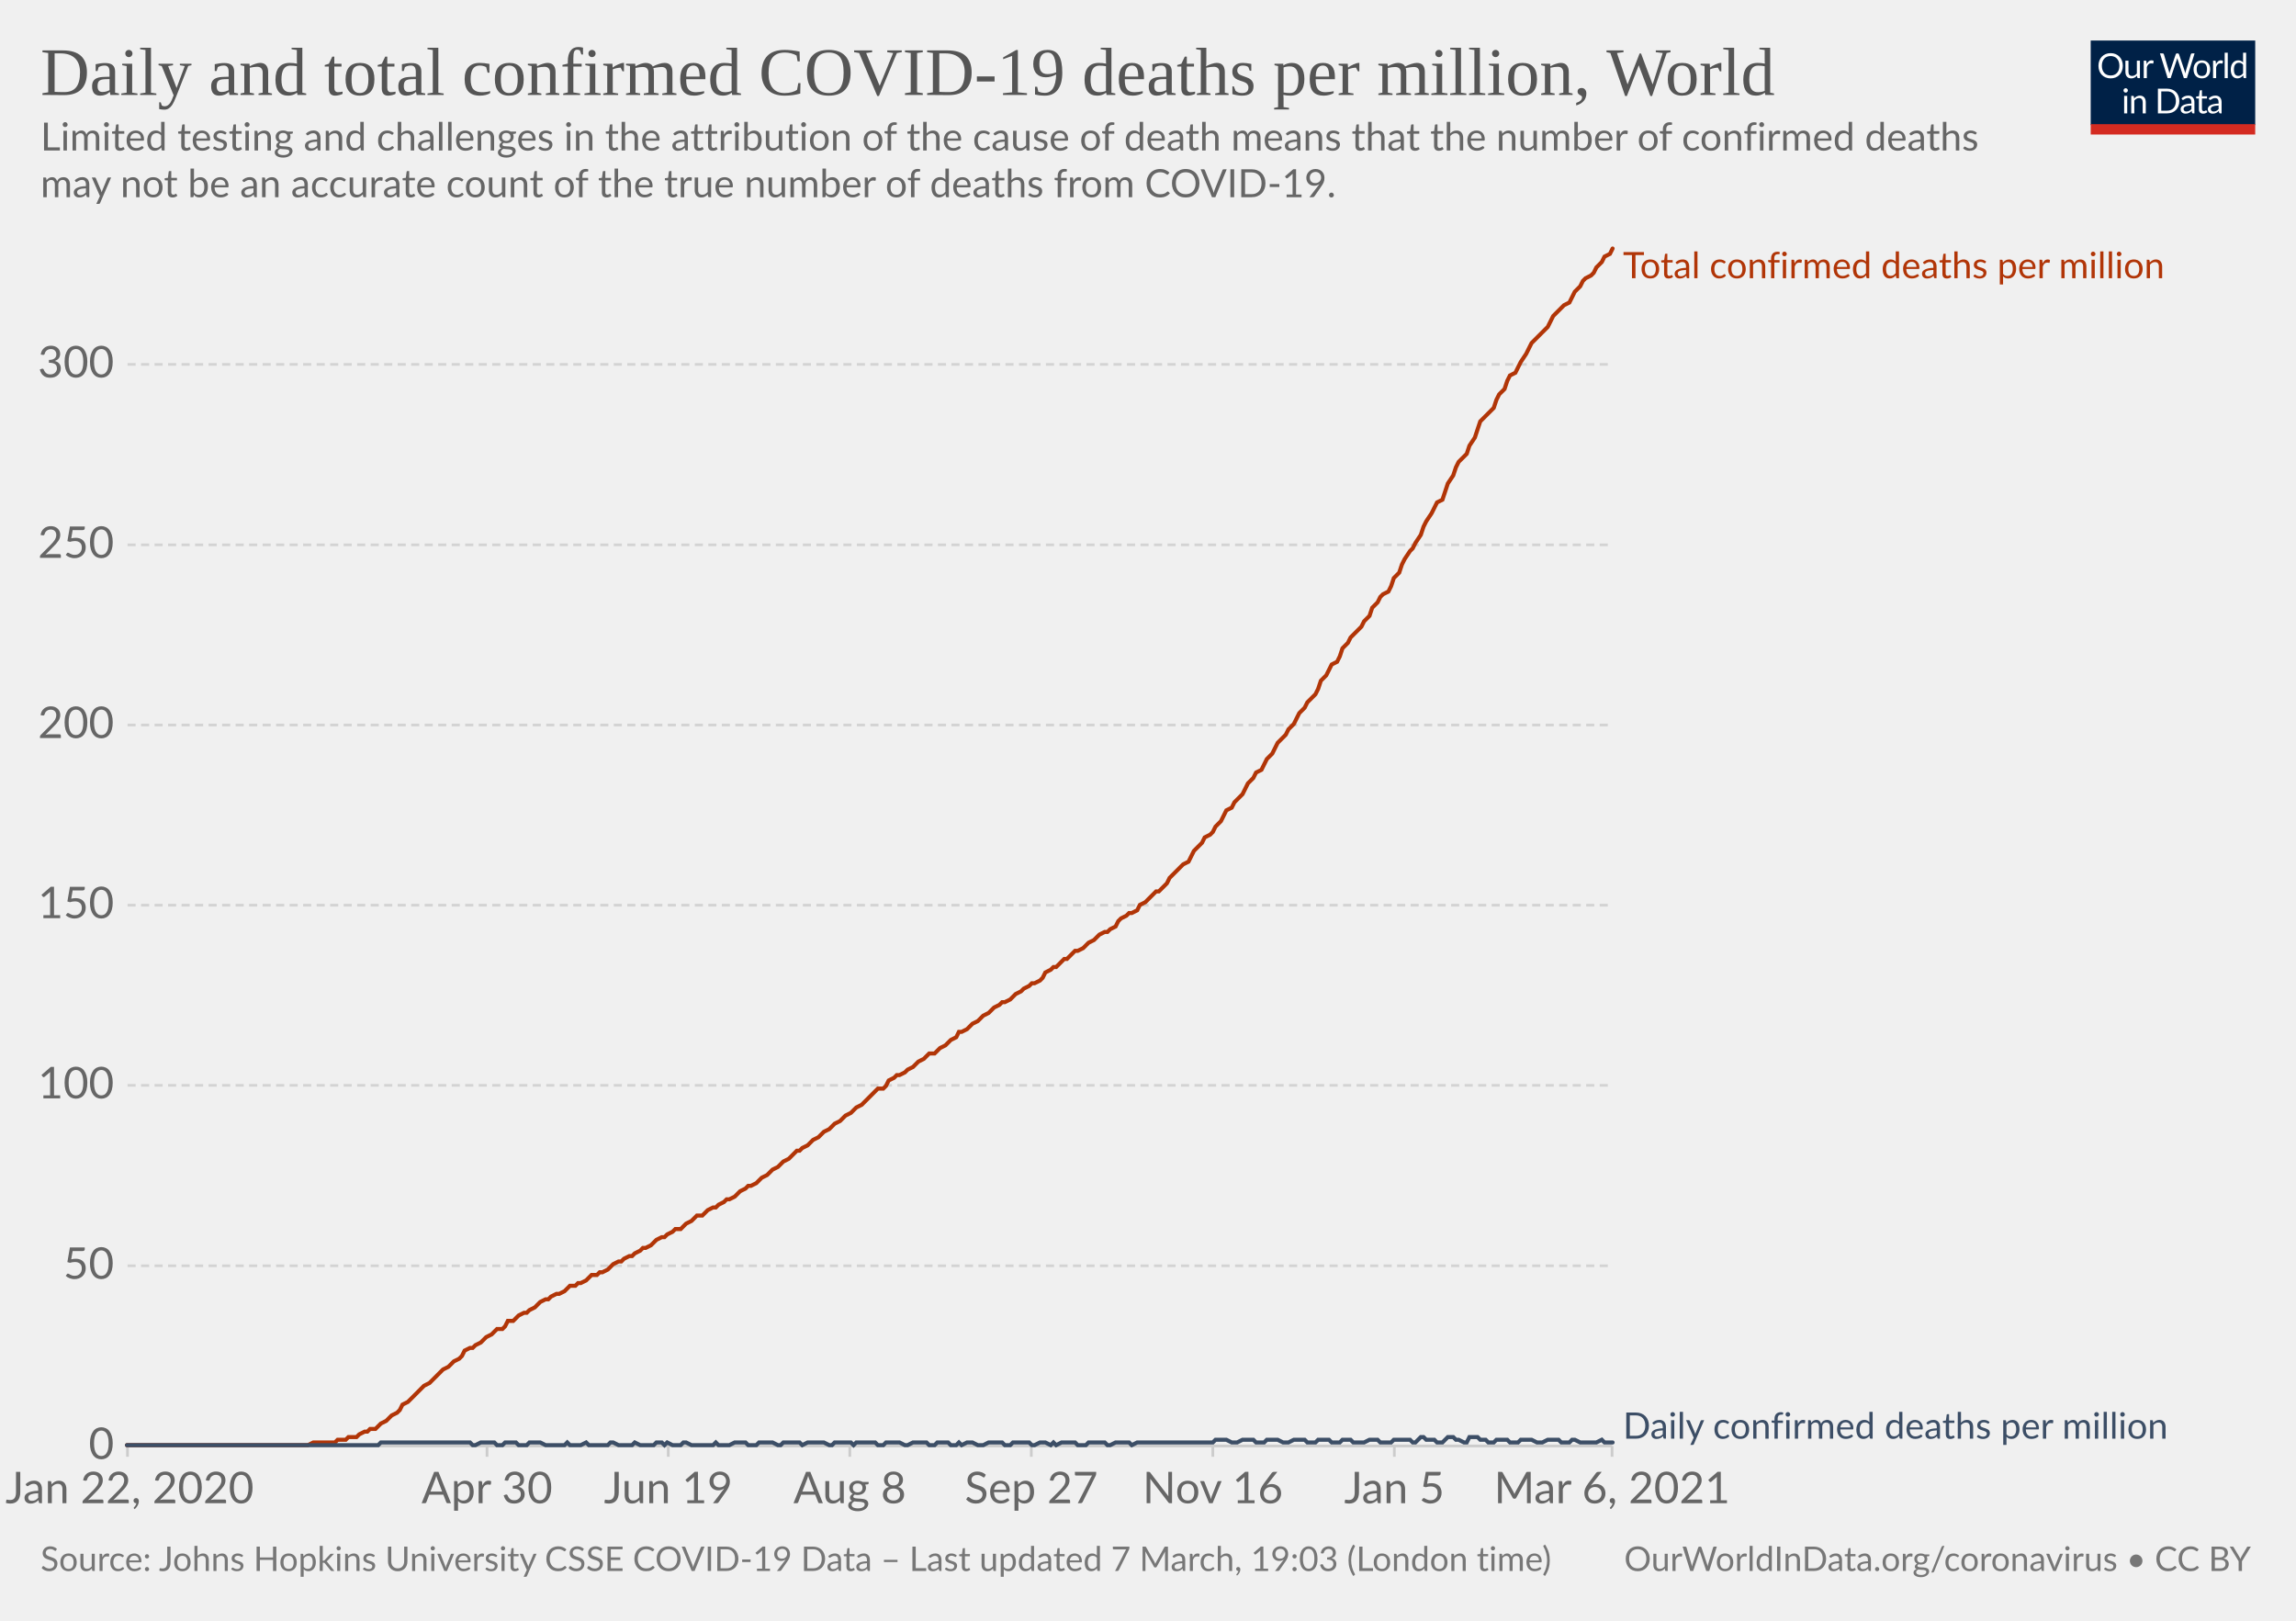
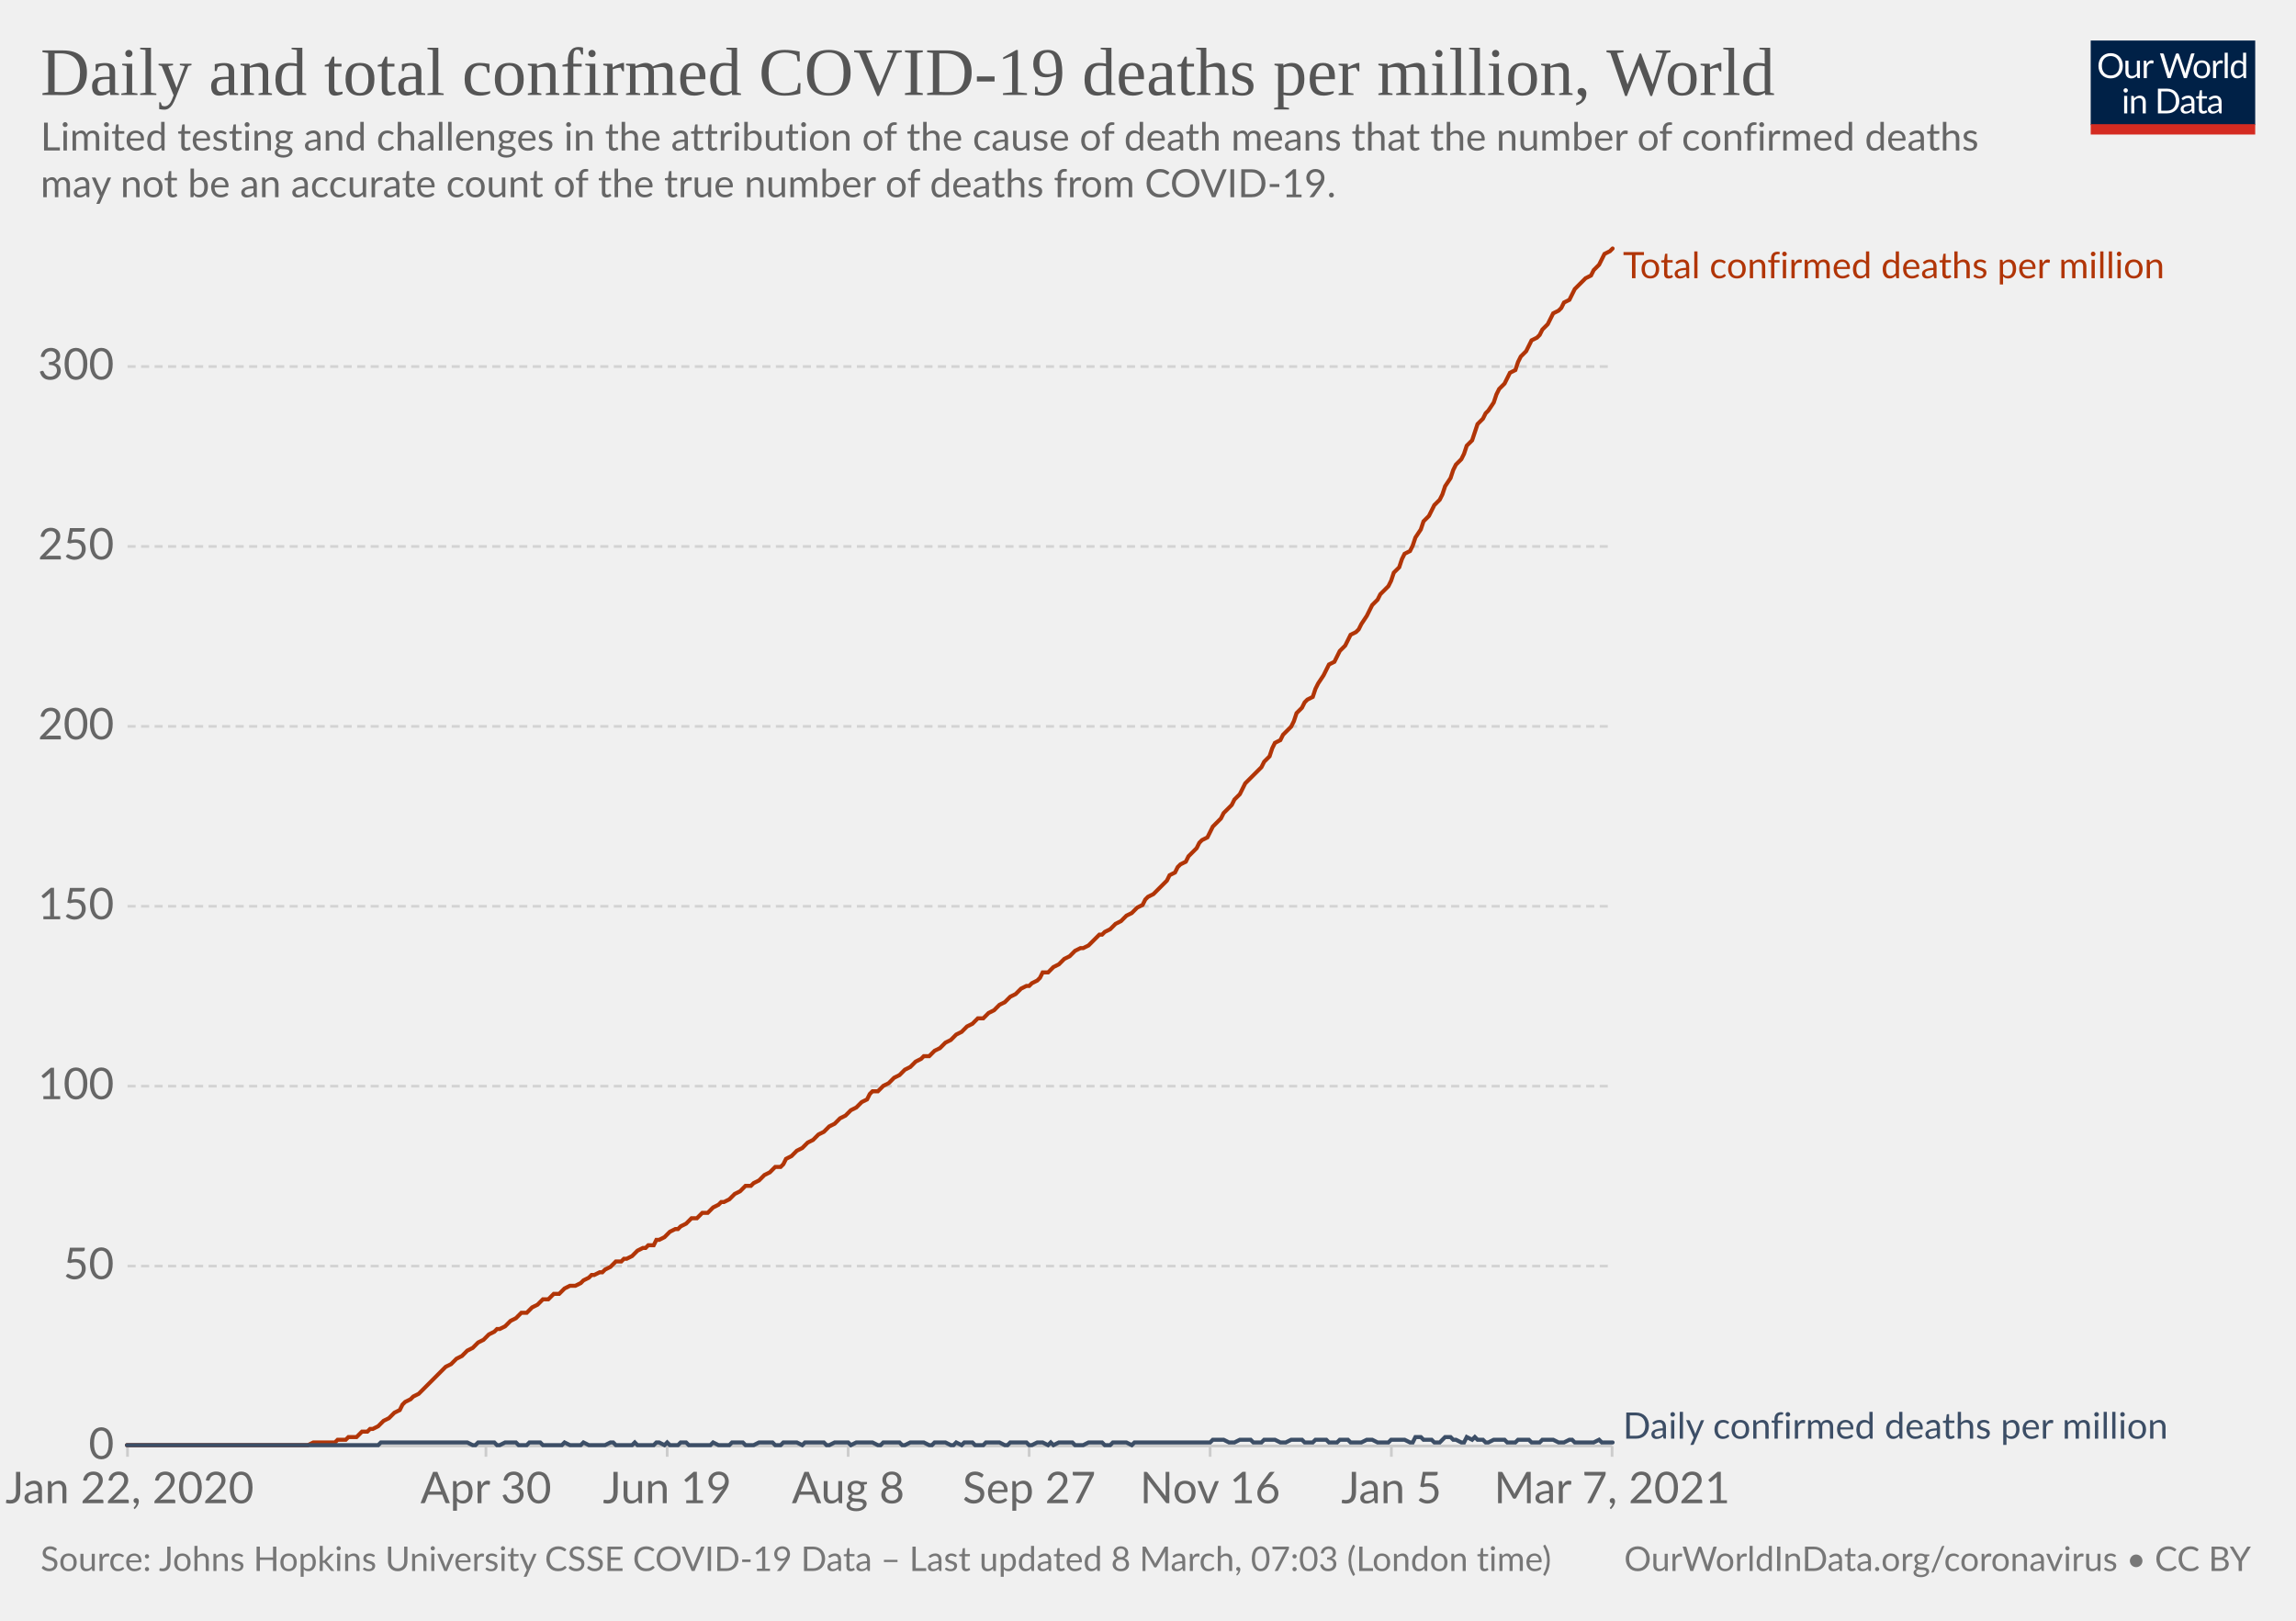
<svg xmlns="http://www.w3.org/2000/svg" version="1.1" style="background-color:#fff;-webkit-font-smoothing:antialiased" width="850" height="600" viewBox="0 0 850 600" font-family="Lato,'Helvetica Neue',Helvetica,Arial,sans-serif" font-size="18" text-rendering="optimizeLegibility">
  <g class="HeaderView">
    <g transform="matrix(.29 0 0 .29 774 15)">
      <svg width="210" height="120" viewBox="0 0 210 120" fill="none">
        <g clip-path="url(#clip0)">
          <path d="M0 0h210v107.89H0V0z" fill="#002147" />
          <path d="M40.98 32.25c0 2.36-.38 4.53-1.12 6.51a14.26 14.26 0 01-8.1 8.4c-1.9.78-4.02 1.17-6.34 1.17a16.6 16.6 0 01-6.33-1.17 14.31 14.31 0 01-8.08-8.4 18.29 18.29 0 01-1.12-6.51c0-2.36.38-4.53 1.12-6.5.75-1.97 1.8-3.67 3.17-5.1a14.32 14.32 0 014.9-3.34c1.92-.8 4.03-1.19 6.34-1.19 2.32 0 4.43.4 6.34 1.19 1.92.8 3.56 1.9 4.93 3.34a14.87 14.87 0 013.17 5.1 18.1 18.1 0 011.12 6.5zm-4.38 0c0-1.94-.26-3.68-.8-5.22a10.91 10.91 0 00-2.24-3.89 9.68 9.68 0 00-3.52-2.46 11.95 11.95 0 00-4.62-.86c-1.68 0-3.21.28-4.6.86a9.88 9.88 0 00-3.54 2.46 10.91 10.91 0 00-2.24 3.9c-.53 1.53-.8 3.27-.8 5.2 0 1.94.27 3.68.8 5.22a11.17 11.17 0 002.24 3.9 10.01 10.01 0 003.55 2.44c1.38.56 2.9.83 4.6.83s3.24-.27 4.61-.83a9.8 9.8 0 003.52-2.44 11.17 11.17 0 002.25-3.9c.53-1.54.8-3.28.8-5.21zm26.22-6.54V48H60.5c-.56 0-.9-.27-1.05-.81l-.31-2.4a12.45 12.45 0 01-3.26 2.6c-1.2.64-2.58.96-4.13.96-1.22 0-2.3-.2-3.24-.6a6.52 6.52 0 01-2.33-1.7 7.37 7.37 0 01-1.43-2.67c-.3-1.04-.46-2.2-.46-3.45V25.7h3.91v14.22c0 1.68.38 2.99 1.15 3.91.77.93 1.96 1.39 3.54 1.39 1.16 0 2.24-.27 3.23-.82a10.42 10.42 0 002.8-2.28V25.7h3.91zm8.61 4.47a9.94 9.94 0 012.6-3.56 5.64 5.64 0 013.76-1.3c.47 0 .92.05 1.34.15.44.1.83.27 1.17.49l-.3 2.92c-.09.37-.3.55-.66.55-.2 0-.5-.04-.9-.13a6.21 6.21 0 00-3.24.18 4.23 4.23 0 00-1.47.92c-.42.4-.81.9-1.17 1.5-.33.58-.64 1.26-.92 2.02V48H67.7V25.71h2.25c.42 0 .72.08.88.25.16.16.27.44.33.83l.26 3.39zm61.16-13.7L122.75 48h-3.82l-7.99-24.05a21.95 21.95 0 01-.42-1.58 38.36 38.36 0 01-.44 1.58L102.05 48h-3.83L88.4 16.47h3.54c.38 0 .7.1.95.29.26.2.43.43.5.73l6.52 21.9.28 1.28.29 1.46.3-1.46.38-1.27 7.41-21.91c.1-.25.26-.48.51-.69.27-.22.58-.33.95-.33h1.23c.38 0 .69.1.92.29a1.77 1.77 0 01.53.73l7.4 21.9a28.4 28.4 0 01.68 2.62 29.52 29.52 0 01.52-2.61l6.54-21.91a1.31 1.31 0 01.48-.7c.27-.21.58-.32.95-.32h3.32zm9.35 8.88c1.63 0 3.1.27 4.4.82a9.43 9.43 0 015.46 5.94c.5 1.4.74 2.98.74 4.73 0 1.76-.25 3.34-.74 4.75a9.43 9.43 0 01-5.46 5.92c-1.3.52-2.77.79-4.4.79-1.64 0-3.12-.27-4.44-.8a9.42 9.42 0 01-3.35-2.3c-.92-1-1.63-2.2-2.13-3.61-.49-1.41-.73-3-.73-4.75s.24-3.33.73-4.73c.5-1.43 1.2-2.64 2.13-3.63a9.4 9.4 0 013.35-2.31c1.32-.55 2.8-.82 4.44-.82zm0 19.89c2.2 0 3.84-.73 4.93-2.2 1.08-1.48 1.63-3.54 1.63-6.18 0-2.66-.55-4.72-1.63-6.2-1.09-1.49-2.73-2.23-4.93-2.23-1.12 0-2.09.2-2.93.57a5.71 5.71 0 00-2.06 1.65 7.5 7.5 0 00-1.24 2.67c-.26 1.04-.4 2.22-.4 3.54 0 2.64.55 4.7 1.64 6.18 1.1 1.47 2.76 2.2 4.99 2.2zm17.97-15.07a9.94 9.94 0 012.6-3.56 5.64 5.64 0 013.76-1.3c.47 0 .91.05 1.34.15.44.1.83.27 1.16.49l-.28 2.92c-.09.37-.31.55-.66.55-.2 0-.5-.04-.9-.13a6.2 6.2 0 00-3.24.18 4.23 4.23 0 00-1.47.92c-.43.4-.82.9-1.17 1.5a13.1 13.1 0 00-.92 2.02V48h-3.94V25.71h2.24c.43 0 .72.08.88.25.17.16.28.44.33.83l.27 3.39zm15.04-14.59V48h-3.92V15.6h3.92zm19.55 15.43a6.22 6.22 0 00-2.38-2.05 6.7 6.7 0 00-2.86-.6c-2.07 0-3.66.75-4.77 2.23-1.12 1.48-1.68 3.6-1.68 6.33 0 1.46.13 2.7.38 3.74a7.29 7.29 0 001.1 2.56 4.35 4.35 0 001.78 1.45c.7.3 1.5.46 2.4.46 1.29 0 2.41-.3 3.36-.88a9.6 9.6 0 002.67-2.49V31.02zm3.91-15.43V48h-2.33c-.56 0-.9-.27-1.06-.81l-.35-2.71a12.13 12.13 0 01-3.25 2.77 8.28 8.28 0 01-4.23 1.06 7.31 7.31 0 01-6.14-2.9c-.73-.96-1.3-2.15-1.69-3.57a18.35 18.35 0 01.07-9.48 11.29 11.29 0 011.89-3.7 8.7 8.7 0 017.06-3.34 7.96 7.96 0 016.12 2.62V15.59h3.91zM46.61 70.71V93H42.7V70.71h3.91zm.84-7c0 .39-.08.75-.24 1.09a2.81 2.81 0 01-1.52 1.47 2.67 2.67 0 01-2.16 0 2.9 2.9 0 01-1.45-1.47 2.67 2.67 0 010-2.16c.15-.35.35-.65.6-.9.25-.27.53-.47.85-.62a2.67 2.67 0 012.16 0c.35.15.65.35.9.62.27.25.47.55.62.9.16.34.24.7.24 1.08zm7.97 10.24c.49-.54 1-1.04 1.54-1.48a9.85 9.85 0 013.66-1.84 8.96 8.96 0 015.43.35c.94.4 1.72.97 2.33 1.71a7.36 7.36 0 011.43 2.67c.32 1.04.49 2.19.49 3.45V93h-3.94V78.81c0-1.69-.4-3-1.17-3.92-.76-.93-1.93-1.4-3.5-1.4a6.6 6.6 0 00-3.25.83c-1 .56-1.92 1.31-2.77 2.27V93h-3.94V70.71h2.35c.56 0 .9.28 1.04.82l.3 2.42zm57.7 3.3c0 2.36-.37 4.5-1.11 6.44a14.3 14.3 0 01-3.17 4.98 14.1 14.1 0 01-4.93 3.2c-1.9.76-4.02 1.13-6.33 1.13H85.8V61.47h11.77c2.31 0 4.42.39 6.33 1.15a13.8 13.8 0 018.1 8.18 17.75 17.75 0 011.12 6.45zm-4.37 0c0-1.94-.26-3.67-.8-5.2a10.94 10.94 0 00-2.23-3.87 9.57 9.57 0 00-3.53-2.42 12.23 12.23 0 00-4.61-.83h-7.5v24.62h7.5c1.7 0 3.24-.28 4.61-.84a9.7 9.7 0 003.53-2.4 10.94 10.94 0 002.24-3.87c.53-1.53.8-3.26.8-5.2zm19.8 5.72c-1.8.06-3.34.2-4.62.44-1.26.22-2.3.51-3.1.88-.8.36-1.37.8-1.74 1.3-.35.5-.53 1.05-.53 1.67 0 .58.1 1.1.3 1.52a3 3 0 00.76 1.05c.34.27.73.46 1.17.6a6.13 6.13 0 001.45.17 7.28 7.28 0 003.5-.81 11.95 11.95 0 002.82-2.2v-4.62zm-12.65-9.11a12.73 12.73 0 013.98-2.66c1.43-.59 3-.88 4.73-.88 1.25 0 2.36.2 3.33.61a6.81 6.81 0 013.94 4.38c.33 1.04.5 2.19.5 3.43V93h-1.74a1.8 1.8 0 01-.88-.18c-.2-.13-.36-.38-.48-.74l-.44-2.12-1.72 1.46a9.48 9.48 0 01-3.74 1.7c-.69.15-1.46.23-2.3.23-.87 0-1.69-.12-2.45-.35a5.34 5.34 0 01-3.34-2.93 6.64 6.64 0 01-.49-2.64c0-.88.25-1.72.73-2.53a6.33 6.33 0 012.35-2.17c1.09-.63 2.5-1.15 4.25-1.54 1.75-.41 3.89-.65 6.42-.7v-1.75c0-1.73-.37-3.03-1.12-3.91-.75-.9-1.84-1.34-3.28-1.34-.97 0-1.78.12-2.44.37-.64.23-1.2.5-1.7.81l-1.23.82c-.33.23-.67.35-1 .35-.27 0-.5-.07-.69-.2a2.1 2.1 0 01-.48-.53l-.7-1.25zm27.67 19.5c-1.76 0-3.12-.5-4.07-1.48-.94-.98-1.41-2.4-1.41-4.25V74h-2.68a.9.9 0 01-.6-.2c-.16-.14-.24-.36-.24-.66v-1.56l3.65-.46.9-6.89a.9.9 0 01.29-.52.88.88 0 01.62-.22H142v7.67h6.44V74H142v13.38c0 .94.22 1.63.68 2.09.45.45 1.04.68 1.76.68a3.21 3.21 0 001.85-.53l.55-.35c.16-.12.3-.18.41-.18.2 0 .4.13.55.38l1.15 1.87a7.45 7.45 0 01-2.44 1.5 8.53 8.53 0 01-2.95.52zm19.68-10.4c-1.8.07-3.34.21-4.62.45-1.26.22-2.3.51-3.1.88-.8.36-1.37.8-1.74 1.3-.35.5-.53 1.05-.53 1.67 0 .58.1 1.1.3 1.52a2.9 2.9 0 00.76 1.05c.34.27.73.46 1.17.6a6.13 6.13 0 001.45.17 7.3 7.3 0 003.5-.81 12.04 12.04 0 002.82-2.2v-4.62zm-12.65-9.1a12.72 12.72 0 013.99-2.66c1.42-.59 3-.88 4.72-.88 1.25 0 2.36.2 3.33.61a6.81 6.81 0 013.94 4.38c.33 1.04.5 2.19.5 3.43V93h-1.74a1.8 1.8 0 01-.88-.18c-.2-.13-.36-.38-.48-.74l-.44-2.12-1.72 1.46a9.48 9.48 0 01-3.74 1.7c-.69.15-1.46.23-2.3.23-.87 0-1.69-.12-2.45-.35a5.33 5.33 0 01-3.34-2.93 6.62 6.62 0 01-.49-2.64c0-.88.25-1.72.73-2.53a6.33 6.33 0 012.35-2.17c1.09-.63 2.5-1.15 4.25-1.54a31.2 31.2 0 016.42-.7v-1.75c0-1.73-.37-3.03-1.12-3.91-.75-.9-1.84-1.34-3.28-1.34-.97 0-1.78.12-2.44.37-.64.23-1.2.5-1.7.81l-1.22.82c-.34.23-.68.35-1.02.35-.26 0-.49-.07-.68-.2a1.88 1.88 0 01-.48-.53l-.7-1.25zM40.98 32.25c0 2.36-.38 4.53-1.12 6.51a14.26 14.26 0 01-8.1 8.4c-1.9.78-4.02 1.17-6.34 1.17a16.6 16.6 0 01-6.33-1.17 14.31 14.31 0 01-8.08-8.4 18.29 18.29 0 01-1.12-6.51c0-2.36.38-4.53 1.12-6.5.75-1.97 1.8-3.67 3.17-5.1a14.32 14.32 0 014.9-3.34c1.92-.8 4.03-1.19 6.34-1.19 2.32 0 4.43.4 6.34 1.19 1.92.8 3.56 1.9 4.93 3.34a14.87 14.87 0 013.17 5.1 18.1 18.1 0 011.12 6.5zm-4.38 0c0-1.94-.26-3.68-.8-5.22a10.91 10.91 0 00-2.24-3.89 9.68 9.68 0 00-3.52-2.46 11.95 11.95 0 00-4.62-.86c-1.68 0-3.21.28-4.6.86a9.88 9.88 0 00-3.54 2.46 10.91 10.91 0 00-2.24 3.9c-.53 1.53-.8 3.27-.8 5.2 0 1.94.27 3.68.8 5.22a11.17 11.17 0 002.24 3.9 10.01 10.01 0 003.55 2.44c1.38.56 2.9.83 4.6.83s3.24-.27 4.61-.83a9.8 9.8 0 003.52-2.44 11.17 11.17 0 002.25-3.9c.53-1.54.8-3.28.8-5.21zm26.22-6.54V48H60.5c-.56 0-.9-.27-1.05-.81l-.31-2.4a12.45 12.45 0 01-3.26 2.6c-1.2.64-2.58.96-4.13.96-1.22 0-2.3-.2-3.24-.6a6.52 6.52 0 01-2.33-1.7 7.37 7.37 0 01-1.43-2.67c-.3-1.04-.46-2.2-.46-3.45V25.7h3.91v14.22c0 1.68.38 2.99 1.15 3.91.77.93 1.96 1.39 3.54 1.39 1.16 0 2.24-.27 3.23-.82a10.42 10.42 0 002.8-2.28V25.7h3.91zm8.61 4.47a9.94 9.94 0 012.6-3.56 5.64 5.64 0 013.76-1.3c.47 0 .92.05 1.34.15.44.1.83.27 1.17.49l-.3 2.92c-.09.37-.3.55-.66.55-.2 0-.5-.04-.9-.13a6.21 6.21 0 00-3.24.18 4.23 4.23 0 00-1.47.92c-.42.4-.81.9-1.17 1.5-.33.58-.64 1.26-.92 2.02V48H67.7V25.71h2.25c.42 0 .72.08.88.25.16.16.27.44.33.83l.26 3.39zm61.16-13.7L122.75 48h-3.82l-7.99-24.05a21.95 21.95 0 01-.42-1.58 38.36 38.36 0 01-.44 1.58L102.05 48h-3.83L88.4 16.47h3.54c.38 0 .7.1.95.29.26.2.43.43.5.73l6.52 21.9.28 1.28.29 1.46.3-1.46.38-1.27 7.41-21.91c.1-.25.26-.48.51-.69.27-.22.58-.33.95-.33h1.23c.38 0 .69.1.92.29a1.77 1.77 0 01.53.73l7.4 21.9a28.4 28.4 0 01.68 2.62 29.52 29.52 0 01.52-2.61l6.54-21.91a1.31 1.31 0 01.48-.7c.27-.21.58-.32.95-.32h3.32zm9.35 8.88c1.63 0 3.1.27 4.4.82a9.43 9.43 0 015.46 5.94c.5 1.4.74 2.98.74 4.73 0 1.76-.25 3.34-.74 4.75a9.43 9.43 0 01-5.46 5.92c-1.3.52-2.77.79-4.4.79-1.64 0-3.12-.27-4.44-.8a9.42 9.42 0 01-3.35-2.3c-.92-1-1.63-2.2-2.13-3.61-.49-1.41-.73-3-.73-4.75s.24-3.33.73-4.73c.5-1.43 1.2-2.64 2.13-3.63a9.4 9.4 0 013.35-2.31c1.32-.55 2.8-.82 4.44-.82zm0 19.89c2.2 0 3.84-.73 4.93-2.2 1.08-1.48 1.63-3.54 1.63-6.18 0-2.66-.55-4.72-1.63-6.2-1.09-1.49-2.73-2.23-4.93-2.23-1.12 0-2.09.2-2.93.57a5.71 5.71 0 00-2.06 1.65 7.5 7.5 0 00-1.24 2.67c-.26 1.04-.4 2.22-.4 3.54 0 2.64.55 4.7 1.64 6.18 1.1 1.47 2.76 2.2 4.99 2.2zm17.97-15.07a9.94 9.94 0 012.6-3.56 5.64 5.64 0 013.76-1.3c.47 0 .91.05 1.34.15.44.1.83.27 1.16.49l-.28 2.92c-.09.37-.31.55-.66.55-.2 0-.5-.04-.9-.13a6.2 6.2 0 00-3.24.18 4.23 4.23 0 00-1.47.92c-.43.4-.82.9-1.17 1.5a13.1 13.1 0 00-.92 2.02V48h-3.94V25.71h2.24c.43 0 .72.08.88.25.17.16.28.44.33.83l.27 3.39zm15.04-14.59V48h-3.92V15.6h3.92zm19.55 15.43a6.22 6.22 0 00-2.38-2.05 6.7 6.7 0 00-2.86-.6c-2.07 0-3.66.75-4.77 2.23-1.12 1.48-1.68 3.6-1.68 6.33 0 1.46.13 2.7.38 3.74a7.29 7.29 0 001.1 2.56 4.35 4.35 0 001.78 1.45c.7.3 1.5.46 2.4.46 1.29 0 2.41-.3 3.36-.88a9.6 9.6 0 002.67-2.49V31.02zm3.91-15.43V48h-2.33c-.56 0-.9-.27-1.06-.81l-.35-2.71a12.13 12.13 0 01-3.25 2.77 8.28 8.28 0 01-4.23 1.06 7.31 7.31 0 01-6.14-2.9c-.73-.96-1.3-2.15-1.69-3.57a18.35 18.35 0 01.07-9.48 11.29 11.29 0 011.89-3.7 8.7 8.7 0 017.06-3.34 7.96 7.96 0 016.12 2.62V15.59h3.91zM46.61 70.71V93H42.7V70.71h3.91zm.84-7c0 .39-.08.75-.24 1.09a2.81 2.81 0 01-1.52 1.47 2.67 2.67 0 01-2.16 0 2.9 2.9 0 01-1.45-1.47 2.67 2.67 0 010-2.16c.15-.35.35-.65.6-.9.25-.27.53-.47.85-.62a2.67 2.67 0 012.16 0c.35.15.65.35.9.62.27.25.47.55.62.9.16.34.24.7.24 1.08zm7.97 10.24c.49-.54 1-1.04 1.54-1.48a9.85 9.85 0 013.66-1.84 8.96 8.96 0 015.43.35c.94.4 1.72.97 2.33 1.71a7.36 7.36 0 011.43 2.67c.32 1.04.49 2.19.49 3.45V93h-3.94V78.81c0-1.69-.4-3-1.17-3.92-.76-.93-1.93-1.4-3.5-1.4a6.6 6.6 0 00-3.25.83c-1 .56-1.92 1.31-2.77 2.27V93h-3.94V70.71h2.35c.56 0 .9.28 1.04.82l.3 2.42zm57.7 3.3c0 2.36-.37 4.5-1.11 6.44a14.3 14.3 0 01-3.17 4.98 14.1 14.1 0 01-4.93 3.2c-1.9.76-4.02 1.13-6.33 1.13H85.8V61.47h11.77c2.31 0 4.42.39 6.33 1.15a13.8 13.8 0 018.1 8.18 17.75 17.75 0 011.12 6.45zm-4.37 0c0-1.94-.26-3.67-.8-5.2a10.94 10.94 0 00-2.23-3.87 9.57 9.57 0 00-3.53-2.42 12.23 12.23 0 00-4.61-.83h-7.5v24.62h7.5c1.7 0 3.24-.28 4.61-.84a9.7 9.7 0 003.53-2.4 10.94 10.94 0 002.24-3.87c.53-1.53.8-3.26.8-5.2zm19.8 5.72c-1.8.06-3.34.2-4.62.44-1.26.22-2.3.51-3.1.88-.8.36-1.37.8-1.74 1.3-.35.5-.53 1.05-.53 1.67 0 .58.1 1.1.3 1.52a3 3 0 00.76 1.05c.34.27.73.46 1.17.6a6.13 6.13 0 001.45.17 7.28 7.28 0 003.5-.81 11.95 11.95 0 002.82-2.2v-4.62zm-12.65-9.11a12.73 12.73 0 013.98-2.66c1.43-.59 3-.88 4.73-.88 1.25 0 2.36.2 3.33.61a6.81 6.81 0 013.94 4.38c.33 1.04.5 2.19.5 3.43V93h-1.74a1.8 1.8 0 01-.88-.18c-.2-.13-.36-.38-.48-.74l-.44-2.12-1.72 1.46a9.48 9.48 0 01-3.74 1.7c-.69.15-1.46.23-2.3.23-.87 0-1.69-.12-2.45-.35a5.34 5.34 0 01-3.34-2.93 6.64 6.64 0 01-.49-2.64c0-.88.25-1.72.73-2.53a6.33 6.33 0 012.35-2.17c1.09-.63 2.5-1.15 4.25-1.54 1.75-.41 3.89-.65 6.42-.7v-1.75c0-1.73-.37-3.03-1.12-3.91-.75-.9-1.84-1.34-3.28-1.34-.97 0-1.78.12-2.44.37-.64.23-1.2.5-1.7.81l-1.23.82c-.33.23-.67.35-1 .35-.27 0-.5-.07-.69-.2a2.1 2.1 0 01-.48-.53l-.7-1.25zm27.67 19.5c-1.76 0-3.12-.5-4.07-1.48-.94-.98-1.41-2.4-1.41-4.25V74h-2.68a.9.9 0 01-.6-.2c-.16-.14-.24-.36-.24-.66v-1.56l3.65-.46.9-6.89a.9.9 0 01.29-.52.88.88 0 01.62-.22H142v7.67h6.44V74H142v13.38c0 .94.22 1.63.68 2.09.45.45 1.04.68 1.76.68a3.21 3.21 0 001.85-.53l.55-.35c.16-.12.3-.18.41-.18.2 0 .4.13.55.38l1.15 1.87a7.45 7.45 0 01-2.44 1.5 8.53 8.53 0 01-2.95.52zm19.68-10.4c-1.8.07-3.34.21-4.62.45-1.26.22-2.3.51-3.1.88-.8.36-1.37.8-1.74 1.3-.35.5-.53 1.05-.53 1.67 0 .58.1 1.1.3 1.52a2.9 2.9 0 00.76 1.05c.34.27.73.46 1.17.6a6.13 6.13 0 001.45.17 7.3 7.3 0 003.5-.81 12.04 12.04 0 002.82-2.2v-4.62zm-12.65-9.1a12.72 12.72 0 013.99-2.66c1.42-.59 3-.88 4.72-.88 1.25 0 2.36.2 3.33.61a6.81 6.81 0 013.94 4.38c.33 1.04.5 2.19.5 3.43V93h-1.74a1.8 1.8 0 01-.88-.18c-.2-.13-.36-.38-.48-.74l-.44-2.12-1.72 1.46a9.48 9.48 0 01-3.74 1.7c-.69.15-1.46.23-2.3.23-.87 0-1.69-.12-2.45-.35a5.33 5.33 0 01-3.34-2.93 6.62 6.62 0 01-.49-2.64c0-.88.25-1.72.73-2.53a6.33 6.33 0 012.35-2.17c1.09-.63 2.5-1.15 4.25-1.54a31.2 31.2 0 016.42-.7v-1.75c0-1.73-.37-3.03-1.12-3.91-.75-.9-1.84-1.34-3.28-1.34-.97 0-1.78.12-2.44.37-.64.23-1.2.5-1.7.81l-1.22.82c-.34.23-.68.35-1.02.35-.26 0-.49-.07-.68-.2a1.88 1.88 0 01-.48-.53l-.7-1.25zM40.98 32.25c0 2.36-.38 4.53-1.12 6.51a14.26 14.26 0 01-8.1 8.4c-1.9.78-4.02 1.17-6.34 1.17a16.6 16.6 0 01-6.33-1.17 14.31 14.31 0 01-8.08-8.4 18.29 18.29 0 01-1.12-6.51c0-2.36.38-4.53 1.12-6.5.75-1.97 1.8-3.67 3.17-5.1a14.32 14.32 0 014.9-3.34c1.92-.8 4.03-1.19 6.34-1.19 2.32 0 4.43.4 6.34 1.19 1.92.8 3.56 1.9 4.93 3.34a14.87 14.87 0 013.17 5.1 18.1 18.1 0 011.12 6.5zm-4.38 0c0-1.94-.26-3.68-.8-5.22a10.91 10.91 0 00-2.24-3.89 9.68 9.68 0 00-3.52-2.46 11.95 11.95 0 00-4.62-.86c-1.68 0-3.21.28-4.6.86a9.88 9.88 0 00-3.54 2.46 10.91 10.91 0 00-2.24 3.9c-.53 1.53-.8 3.27-.8 5.2 0 1.94.27 3.68.8 5.22a11.17 11.17 0 002.24 3.9 10.01 10.01 0 003.55 2.44c1.38.56 2.9.83 4.6.83s3.24-.27 4.61-.83a9.8 9.8 0 003.52-2.44 11.17 11.17 0 002.25-3.9c.53-1.54.8-3.28.8-5.21zm26.22-6.54V48H60.5c-.56 0-.9-.27-1.05-.81l-.31-2.4a12.45 12.45 0 01-3.26 2.6c-1.2.64-2.58.96-4.13.96-1.22 0-2.3-.2-3.24-.6a6.52 6.52 0 01-2.33-1.7 7.37 7.37 0 01-1.43-2.67c-.3-1.04-.46-2.2-.46-3.45V25.7h3.91v14.22c0 1.68.38 2.99 1.15 3.91.77.93 1.96 1.39 3.54 1.39 1.16 0 2.24-.27 3.23-.82a10.42 10.42 0 002.8-2.28V25.7h3.91zm8.61 4.47a9.94 9.94 0 012.6-3.56 5.64 5.64 0 013.76-1.3c.47 0 .92.05 1.34.15.44.1.83.27 1.17.49l-.3 2.92c-.09.37-.3.55-.66.55-.2 0-.5-.04-.9-.13a6.21 6.21 0 00-3.24.18 4.23 4.23 0 00-1.47.92c-.42.4-.81.9-1.17 1.5-.33.58-.64 1.26-.92 2.02V48H67.7V25.71h2.25c.42 0 .72.08.88.25.16.16.27.44.33.83l.26 3.39zm61.16-13.7L122.75 48h-3.82l-7.99-24.05a21.95 21.95 0 01-.42-1.58 38.36 38.36 0 01-.44 1.58L102.05 48h-3.83L88.4 16.47h3.54c.38 0 .7.1.95.29.26.2.43.43.5.73l6.52 21.9.28 1.28.29 1.46.3-1.46.38-1.27 7.41-21.91c.1-.25.26-.48.51-.69.27-.22.58-.33.95-.33h1.23c.38 0 .69.1.92.29a1.77 1.77 0 01.53.73l7.4 21.9a28.4 28.4 0 01.68 2.62 29.52 29.52 0 01.52-2.61l6.54-21.91a1.31 1.31 0 01.48-.7c.27-.21.58-.32.95-.32h3.32zm9.35 8.88c1.63 0 3.1.27 4.4.82a9.43 9.43 0 015.46 5.94c.5 1.4.74 2.98.74 4.73 0 1.76-.25 3.34-.74 4.75a9.43 9.43 0 01-5.46 5.92c-1.3.52-2.77.79-4.4.79-1.64 0-3.12-.27-4.44-.8a9.42 9.42 0 01-3.35-2.3c-.92-1-1.63-2.2-2.13-3.61-.49-1.41-.73-3-.73-4.75s.24-3.33.73-4.73c.5-1.43 1.2-2.64 2.13-3.63a9.4 9.4 0 013.35-2.31c1.32-.55 2.8-.82 4.44-.82zm0 19.89c2.2 0 3.84-.73 4.93-2.2 1.08-1.48 1.63-3.54 1.63-6.18 0-2.66-.55-4.72-1.63-6.2-1.09-1.49-2.73-2.23-4.93-2.23-1.12 0-2.09.2-2.93.57a5.71 5.71 0 00-2.06 1.65 7.5 7.5 0 00-1.24 2.67c-.26 1.04-.4 2.22-.4 3.54 0 2.64.55 4.7 1.64 6.18 1.1 1.47 2.76 2.2 4.99 2.2zm17.97-15.07a9.94 9.94 0 012.6-3.56 5.64 5.64 0 013.76-1.3c.47 0 .91.05 1.34.15.44.1.83.27 1.16.49l-.28 2.92c-.09.37-.31.55-.66.55-.2 0-.5-.04-.9-.13a6.2 6.2 0 00-3.24.18 4.23 4.23 0 00-1.47.92c-.43.4-.82.9-1.17 1.5a13.1 13.1 0 00-.92 2.02V48h-3.94V25.71h2.24c.43 0 .72.08.88.25.17.16.28.44.33.83l.27 3.39zm15.04-14.59V48h-3.92V15.6h3.92zm19.55 15.43a6.22 6.22 0 00-2.38-2.05 6.7 6.7 0 00-2.86-.6c-2.07 0-3.66.75-4.77 2.23-1.12 1.48-1.68 3.6-1.68 6.33 0 1.46.13 2.7.38 3.74a7.29 7.29 0 001.1 2.56 4.35 4.35 0 001.78 1.45c.7.3 1.5.46 2.4.46 1.29 0 2.41-.3 3.36-.88a9.6 9.6 0 002.67-2.49V31.02zm3.91-15.43V48h-2.33c-.56 0-.9-.27-1.06-.81l-.35-2.71a12.13 12.13 0 01-3.25 2.77 8.28 8.28 0 01-4.23 1.06 7.31 7.31 0 01-6.14-2.9c-.73-.96-1.3-2.15-1.69-3.57a18.35 18.35 0 01.07-9.48 11.29 11.29 0 011.89-3.7 8.7 8.7 0 017.06-3.34 7.96 7.96 0 016.12 2.62V15.59h3.91zM46.61 70.71V93H42.7V70.71h3.91zm.84-7c0 .39-.08.75-.24 1.09a2.81 2.81 0 01-1.52 1.47 2.67 2.67 0 01-2.16 0 2.9 2.9 0 01-1.45-1.47 2.67 2.67 0 010-2.16c.15-.35.35-.65.6-.9.25-.27.53-.47.85-.62a2.67 2.67 0 012.16 0c.35.15.65.35.9.62.27.25.47.55.62.9.16.34.24.7.24 1.08zm7.97 10.24c.49-.54 1-1.04 1.54-1.48a9.85 9.85 0 013.66-1.84 8.96 8.96 0 015.43.35c.94.4 1.72.97 2.33 1.71a7.36 7.36 0 011.43 2.67c.32 1.04.49 2.19.49 3.45V93h-3.94V78.81c0-1.69-.4-3-1.17-3.92-.76-.93-1.93-1.4-3.5-1.4a6.6 6.6 0 00-3.25.83c-1 .56-1.92 1.31-2.77 2.27V93h-3.94V70.71h2.35c.56 0 .9.28 1.04.82l.3 2.42zm57.7 3.3c0 2.36-.37 4.5-1.11 6.44a14.3 14.3 0 01-3.17 4.98 14.1 14.1 0 01-4.93 3.2c-1.9.76-4.02 1.13-6.33 1.13H85.8V61.47h11.77c2.31 0 4.42.39 6.33 1.15a13.8 13.8 0 018.1 8.18 17.75 17.75 0 011.12 6.45zm-4.37 0c0-1.94-.26-3.67-.8-5.2a10.94 10.94 0 00-2.23-3.87 9.57 9.57 0 00-3.53-2.42 12.23 12.23 0 00-4.61-.83h-7.5v24.62h7.5c1.7 0 3.24-.28 4.61-.84a9.7 9.7 0 003.53-2.4 10.94 10.94 0 002.24-3.87c.53-1.53.8-3.26.8-5.2zm19.8 5.72c-1.8.06-3.34.2-4.62.44-1.26.22-2.3.51-3.1.88-.8.36-1.37.8-1.74 1.3-.35.5-.53 1.05-.53 1.67 0 .58.1 1.1.3 1.52a3 3 0 00.76 1.05c.34.27.73.46 1.17.6a6.13 6.13 0 001.45.17 7.28 7.28 0 003.5-.81 11.95 11.95 0 002.82-2.2v-4.62zm-12.65-9.11a12.73 12.73 0 013.98-2.66c1.43-.59 3-.88 4.73-.88 1.25 0 2.36.2 3.33.61a6.81 6.81 0 013.94 4.38c.33 1.04.5 2.19.5 3.43V93h-1.74a1.8 1.8 0 01-.88-.18c-.2-.13-.36-.38-.48-.74l-.44-2.12-1.72 1.46a9.48 9.48 0 01-3.74 1.7c-.69.15-1.46.23-2.3.23-.87 0-1.69-.12-2.45-.35a5.34 5.34 0 01-3.34-2.93 6.64 6.64 0 01-.49-2.64c0-.88.25-1.72.73-2.53a6.33 6.33 0 012.35-2.17c1.09-.63 2.5-1.15 4.25-1.54 1.75-.41 3.89-.65 6.42-.7v-1.75c0-1.73-.37-3.03-1.12-3.91-.75-.9-1.84-1.34-3.28-1.34-.97 0-1.78.12-2.44.37-.64.23-1.2.5-1.7.81l-1.23.82c-.33.23-.67.35-1 .35-.27 0-.5-.07-.69-.2a2.1 2.1 0 01-.48-.53l-.7-1.25zm27.67 19.5c-1.76 0-3.12-.5-4.07-1.48-.94-.98-1.41-2.4-1.41-4.25V74h-2.68a.9.9 0 01-.6-.2c-.16-.14-.24-.36-.24-.66v-1.56l3.65-.46.9-6.89a.9.9 0 01.29-.52.88.88 0 01.62-.22H142v7.67h6.44V74H142v13.38c0 .94.22 1.63.68 2.09.45.45 1.04.68 1.76.68a3.21 3.21 0 001.85-.53l.55-.35c.16-.12.3-.18.41-.18.2 0 .4.13.55.38l1.15 1.87a7.45 7.45 0 01-2.44 1.5 8.53 8.53 0 01-2.95.52zm19.68-10.4c-1.8.07-3.34.21-4.62.45-1.26.22-2.3.51-3.1.88-.8.36-1.37.8-1.74 1.3-.35.5-.53 1.05-.53 1.67 0 .58.1 1.1.3 1.52a2.9 2.9 0 00.76 1.05c.34.27.73.46 1.17.6a6.13 6.13 0 001.45.17 7.3 7.3 0 003.5-.81 12.04 12.04 0 002.82-2.2v-4.62zm-12.65-9.1a12.72 12.72 0 013.99-2.66c1.42-.59 3-.88 4.72-.88 1.25 0 2.36.2 3.33.61a6.81 6.81 0 013.94 4.38c.33 1.04.5 2.19.5 3.43V93h-1.74a1.8 1.8 0 01-.88-.18c-.2-.13-.36-.38-.48-.74l-.44-2.12-1.72 1.46a9.48 9.48 0 01-3.74 1.7c-.69.15-1.46.23-2.3.23-.87 0-1.69-.12-2.45-.35a5.33 5.33 0 01-3.34-2.93 6.62 6.62 0 01-.49-2.64c0-.88.25-1.72.73-2.53a6.33 6.33 0 012.35-2.17c1.09-.63 2.5-1.15 4.25-1.54a31.2 31.2 0 016.42-.7v-1.75c0-1.73-.37-3.03-1.12-3.91-.75-.9-1.84-1.34-3.28-1.34-.97 0-1.78.12-2.44.37-.64.23-1.2.5-1.7.81l-1.22.82c-.34.23-.68.35-1.02.35-.26 0-.49-.07-.68-.2a1.88 1.88 0 01-.48-.53l-.7-1.25z" fill="#fff" />
          <path fill="#D42B21" d="M0 106.79h210V120H0z" />
        </g>
        <defs>
          <clipPath id="clip0">
            <path fill="#fff" d="M0 0h210v120H0z" />
          </clipPath>
        </defs>
      </svg>
    </g>
    <a href="https://ourworldindata.org/grapher/total-daily-covid-deaths-per-million?time=2020-01-22..latest" target="_blank" rel="noopener" font-family="&quot;Playfair Display&quot;,Georgia,&quot;Times New Roman&quot;,serif">
      <text font-size="25.2" x="15" y="35.2" fill="#555">
        <tspan x="15" y="35.16">Daily and total confirmed COVID-19 deaths per million, World</tspan>
      </text>
    </a>
    <text font-size="14.4" x="15" y="55.7" fill="#666">
      <tspan x="15" y="55.72">Limited testing and challenges in the attribution of the cause of death means that the number of confirmed deaths</tspan>
      <tspan x="15" y="73">may not be an accurate count of the true number of deaths from COVID-19.</tspan>
    </text>
  </g>
  <g class="LineChart">
    <defs>
      <clipPath id="a">
        <path d="M37.22 0h830v928.6h-830z" />
      </clipPath>
    </defs>
    <g class="DualAxisView">
      <g class="HorizontalAxis">
-         <path stroke="#ccc" d="M47.2 535.3v4M180.3 535.3v4M247.4 535.3v4M314.6 535.3v4M381.8 535.3v4M449 535.3v4M516.2 535.3v4M596.8 535.3v4" />
+         <path stroke="#ccc" d="M47.2 535.3v4M179.9 535.3v4M247 535.3v4M314 535.3v4M381 535.3v4M448 535.3v4M515.1 535.3v4M596.8 535.3v4" />
        <text x="48" y="556.5" fill="#666" text-anchor="middle" font-size="16.2">Jan 22, 2020</text>
-         <text x="180.3" y="556.5" fill="#666" text-anchor="middle" font-size="16.2">Apr 30</text>
-         <text x="247.4" y="556.5" fill="#666" text-anchor="middle" font-size="16.2">Jun 19</text>
-         <text x="314.6" y="556.5" fill="#666" text-anchor="middle" font-size="16.2">Aug 8</text>
-         <text x="381.8" y="556.5" fill="#666" text-anchor="middle" font-size="16.2">Sep 27</text>
-         <text x="449" y="556.5" fill="#666" text-anchor="middle" font-size="16.2">Nov 16</text>
-         <text x="516.2" y="556.5" fill="#666" text-anchor="middle" font-size="16.2">Jan 5</text>
-         <text x="596.8" y="556.5" fill="#666" text-anchor="middle" font-size="16.2">Mar 6, 2021</text>
+         <text x="179.9" y="556.5" fill="#666" text-anchor="middle" font-size="16.2">Apr 30</text>
+         <text x="247" y="556.5" fill="#666" text-anchor="middle" font-size="16.2">Jun 19</text>
+         <text x="314" y="556.5" fill="#666" text-anchor="middle" font-size="16.2">Aug 8</text>
+         <text x="381" y="556.5" fill="#666" text-anchor="middle" font-size="16.2">Sep 27</text>
+         <text x="448" y="556.5" fill="#666" text-anchor="middle" font-size="16.2">Nov 16</text>
+         <text x="515.1" y="556.5" fill="#666" text-anchor="middle" font-size="16.2">Jan 5</text>
+         <text x="596.8" y="556.5" fill="#666" text-anchor="middle" font-size="16.2">Mar 7, 2021</text>
      </g>
      <g class="VerticalAxis" fill="#666" dominant-baseline="middle" text-anchor="end" font-size="16.2">
        <text x="42.22" y="535.3">0</text>
-         <text x="42.22" y="468.6">50</text>
-         <text x="42.22" y="401.8">100</text>
-         <text x="42.22" y="335.1">150</text>
-         <text x="42.22" y="268.4">200</text>
-         <text x="42.22" y="201.7">250</text>
-         <text x="42.22" y="134.9">300</text>
+         <text x="42.22" y="468.7">50</text>
+         <text x="42.22" y="402.1">100</text>
+         <text x="42.22" y="335.5">150</text>
+         <text x="42.22" y="268.9">200</text>
+         <text x="42.22" y="202.3">250</text>
+         <text x="42.22" y="135.7">300</text>
      </g>
      <g class="AxisGridLines horizontalLines">
        <path stroke="#ccc" d="M47.22 535.3h549.61" />
-         <path stroke="#d3d3d3" stroke-dasharray="3,2" d="M47.22 468.6h549.61M47.22 401.8h549.61M47.22 335.1h549.61M47.22 268.4h549.61M47.22 201.7h549.61M47.22 134.9h549.61" />
+         <path stroke="#d3d3d3" stroke-dasharray="3,2" d="M47.22 468.7h549.61M47.22 402.1h549.61M47.22 335.5h549.61M47.22 268.9h549.61M47.22 202.3h549.61M47.22 135.7h549.61" />
      </g>
    </g>
    <g clip-path="url(#a)">
      <g class="LineLabels" cursor="default">
        <g class="legendMark">
          <text font-size="13.5" x="600.8" y="103" fill="#B13507">
            <tspan x="600.83" y="103">Total confirmed deaths per million</tspan>
          </text>
        </g>
        <g class="legendMark">
          <text font-size="13.5" x="600.8" y="532.6" fill="#3C4E66">
            <tspan x="600.83" y="532.6">Daily confirmed deaths per million</tspan>
          </text>
        </g>
      </g>
      <g class="Lines">
        <g class="key-World_0">
-           <path stroke="#B13507" stroke-linecap="round" d="M47 535h67l2-1h8l1-1h3l1-1h3l1-1 2-1h1l1-1h2l1-1 1-1 2-1 1-1 1-1 2-1 1-1 1-2 2-1 1-1 1-1 2-2 1-1 1-1 2-1 1-1 1-1 2-2 1-1 2-1 1-1 1-1 2-1 1-1 1-2 2-1h1l1-1 2-1 1-1 1-1 2-1 1-1 1-1h2l1-1 1-2h2l1-1 1-1 2-1h1l1-1 2-1 1-1 1-1 2-1h1l1-1 2-1h1l2-1 1-1 1-1h2l1-1h1l2-1 1-1 1-1h2l1-1h1l2-1 1-1 1-1 2-1h1l1-1 2-1h1l1-1 2-1 1-1h1l2-1 1-1 1-1 2-1h1l1-1 2-1 1-1h2l1-1 1-1 2-1 1-1 1-1h2l1-1 1-1 2-1h1l1-1 2-1 1-1h1l2-1 1-1 1-1 2-1 1-1h1l2-1 1-1 1-1 2-1 1-1 1-1 2-1 1-1 1-1 2-1 1-1 2-2h1l1-1 2-1 1-1 1-1 2-1 1-1 1-1 2-1 1-1 1-1 2-1 1-1 1-1 2-1 1-1 1-1 2-1 1-1 1-1 2-2 1-1 1-1h2l1-1 1-2 2-1 1-1h1l2-1 1-1 2-1 1-1 1-1 2-1 1-1 1-1h2l1-1 1-1 2-1 1-1 1-1 2-1 1-2h1l2-1 1-1 1-1 2-1 1-1 1-1 2-1 1-1 1-1 2-1 1-1h1l2-1 1-1 1-1 2-1 1-1 2-1 1-1h1l2-1 1-1 1-2 2-1 1-1h1l2-2 1-1h1l2-2 1-1h1l2-1 1-1 1-1 2-1 1-1 1-1 2-1h1l1-1 2-1 1-2 1-1 2-1 1-1h1l2-1 1-2 2-1 1-1 1-1 2-2h1l1-1 2-2 1-2 1-1 2-2 1-1 1-1 2-1 1-2 1-2 2-2 1-1 1-2 2-1 1-1 1-2 2-2 1-2 1-2 2-1 1-2 1-1 2-2 1-2 1-2 2-2 1-2 2-1 1-2 1-2 2-2 1-2 1-2 2-2 1-1 1-2 2-2 1-2 1-2 2-2 1-2 1-1 2-2 1-2 1-3 2-2 1-2 1-2 2-1 1-2 1-3 2-2 1-2 1-1 2-2 1-1 1-2 2-2 1-3 2-2 1-2 1-1 2-1 1-2 1-3 2-2 1-3 1-2 2-3 1-1 1-2 2-3 1-3 1-2 2-3 1-2 1-2 2-1 1-3 1-3 2-3 1-3 1-2 2-2 1-1 1-3 2-3 1-3 1-3 2-2 1-1 2-2 1-3 1-2 2-2 1-3 1-2 2-1 1-2 1-2 2-3 1-2 1-2 2-2 1-1 1-1 2-2 1-2 1-2 2-2 1-1 1-1 2-1 1-2 1-2 2-2 1-2 1-1 2-1 1-1 1-2 2-2 1-2 2-1 1-2" fill="none" stroke-width="1.5" />
+           <path stroke="#B13507" stroke-linecap="round" d="M47 535h67l2-1h8l1-1h3l1-1h3l1-1 1-1h2l1-1h1l2-1 1-1 1-1 2-1 1-1 1-1 2-1 1-2 1-1 2-1 1-1 2-1 1-1 1-1 2-2 1-1 1-1 2-2 1-1 1-1 2-1 1-1 1-1 2-1 1-1 1-1 2-1 1-1 1-1 2-1 1-1 1-1 2-1 1-1h1l2-1 1-1 1-1 2-1 1-1 1-1h2l1-1 1-1 2-1 1-1 1-1h2l1-1 1-1h2l1-1 1-1 2-1h2l2-1 1-1 2-1 1-1h1l2-1h1l1-1 2-1 1-1 1-1h2l1-1h1l2-1 1-1 1-1 2-1h1l1-1h2l1-2h1l2-1 1-1 1-1 2-1h1l1-1 2-1 1-1 1-1h2l1-1 1-1h2l1-1 1-1 2-1 1-1h1l2-1 1-1 1-1 2-1 1-1 1-1h2l1-1 2-1 1-1 1-1 2-1 1-1 1-1h2l1-1 1-2 2-1 1-1 1-1 2-1 1-1 1-1 2-1 1-1 1-1 2-1 1-1 1-1 2-1 1-1 1-1 2-1 1-1 1-1 2-1 1-1 1-1 2-1 1-2 1-1h2l1-1 1-1 2-1 1-1 1-1 2-1 1-1 1-1 2-1 1-1 1-1 2-1 1-1h2l1-1 1-1 2-1 1-1 1-1 2-1 1-1 1-1 2-1 1-1 1-1 2-1 1-1 1-1h2l1-1 1-1 2-1 1-1 1-1 2-1 1-1 1-1 2-1 1-1 1-1 2-1h1l1-1 2-1 1-1 1-2h2l1-1 1-1 2-1 1-1 1-1 2-1 1-1 1-1 2-1h1l2-1 1-1 1-1 2-2h1l1-1 2-1 1-1 1-1 2-1 1-1 1-1 2-1 1-1 1-1 2-1 1-2 1-1 2-1 1-1 1-1 2-2 1-1 1-2 2-1 1-2 1-1 2-1 1-2 1-1 2-2 1-2 1-1 2-1 1-2 1-2 2-2 1-1 1-2 2-2 1-1 1-2 2-2 1-2 1-2 2-2 1-1 2-2 1-1 1-2 2-2 1-3 1-2 2-1 1-2 1-1 2-2 1-2 1-3 2-2 1-2 1-1 2-1 1-3 1-2 2-3 1-2 1-2 2-1 1-2 1-2 2-2 1-2 1-2 2-1 1-1 1-2 2-3 1-2 1-2 2-2 1-2 1-1 2-2 1-2 1-3 2-2 1-3 1-2 2-1 1-2 1-3 2-3 1-3 2-2 1-2 1-2 2-2 1-2 1-3 2-3 1-3 1-2 2-2 1-2 1-3 2-2 1-3 1-3 2-2 1-2 1-1 2-3 1-3 1-2 2-2 1-2 1-2 2-1 1-3 1-2 2-2 1-2 1-2 2-1 1-1 1-2 2-2 1-2 1-2 2-1 1-1 1-2 2-1 1-2 1-2 2-2 1-1 1-1 2-1 1-2 2-2 1-2 1-2 2-1 1-1" fill="none" stroke-width="1.5" />
        </g>
        <g class="key-World_1">
-           <path stroke="#3C4E66" stroke-linecap="round" d="M47 535h93l1-1h33l1 1h1l2-1h5l1 1h2l1-1h4l1 1h3l1-1h4l2 1h7l1-1 1 1h4l2-1 1 1h7l1-1h1l2 1h5l1-1 2 1h5l1-1h2l1 1 1-1 2 1h3l1-1h1l2 1h8l1-1 1 1h4l2-1h4l1 1h3l1-1h5l2 1h1l1-1h6l1 1 2-1h6l2 1h1l1-1h6l1 1 1-1h7l1 1h2l1-1h5l2 1h1l2-1h5l1 1h2l1-1h4l1 1h2l1-1 1 1 2-1h2l2 1h2l2-1h5l1 1h2l1-1h6l1 1h1l2-1h2l2 1 1-1 1 1 2-1h5l1 1h3l1-1h6l1 1h1l2-1h5l1 1 2-1h28l1-1h4l2 1h2l2-1h4l1 1h3l1-1h4l2 1h2l2-1h4l1 1h3l1-1h4l1 1h3l1-1h3l1 1h4l2-1h3l1 1h4l1-1h6l1 1h1l2-2h1l1 1h3l1 1h2l1-1 1-1h2l1 1h1l2 1h1l1-2h3l1 1h2l1 1h2l1-1h4l1 1h3l1-1h4l2 1h2l2-1h4l1 1h3l1-1h1l2 1h6l2-1 1 1h3" fill="none" stroke-width="1.5" />
+           <path stroke="#3C4E66" stroke-linecap="round" d="M47 535h93l1-1h32l2 1h1l1-1h6l1 1h1l2-1h4l1 1h3l1-1h4l1 1h7l1-1 2 1h4l1-1 2 1h6l2-1h1l1 1h6l1-1 1 1h6l1-1h1l2 1 1-1 1 1h3l1-1h2l1 1h8l1-1 2 1h4l1-1h4l1 1h3l2-1h5l1 1h2l1-1h5l2 1 1-1h7l1 1h1l2-1h5l1 1 2-1h6l2 1h1l1-1h6l1 1h1l2-1h5l2 1h1l1-1h4l2 1h1l1-1 2 1 1-1h3l1 1h3l1-1h5l2 1h1l1-1h6l1 1h1l2-1h2l2 1 1-1 1 1 2-1h5l1 1h3l2-1h5l1 1h2l1-1h5l2 1 1-1h28l1-1h4l2 1h2l2-1h4l1 1h3l1-1h4l2 1h2l2-1h4l1 1h3l1-1h4l1 1h3l1-1h3l1 1h4l2-1h2l2 1h4l1-1h5l2 1h1l1-2h2l1 1h3l1 1h2l1-1 1-1h2l1 1h1l2 1h1l1-2 2 1 1-1 1 1h2l1 1h1l2-1h4l1 1h3l1-1h4l1 1h3l1-1h4l2 1h2l2-1h1l1 1h7l2-1 1 1h4" fill="none" stroke-width="1.5" />
        </g>
      </g>
    </g>
  </g>
  <g class="SourcesFooter" fill="#777">
    <g class="clickable" fill="#777">
      <text font-size="12.6" x="15" y="581.6">
-         <tspan x="15" y="581.58">Source: Johns Hopkins University CSSE COVID-19 Data – Last updated 7 March, 19:03 (London time)</tspan>
+         <tspan x="15" y="581.58">Source: Johns Hopkins University CSSE COVID-19 Data – Last updated 8 March, 07:03 (London time)</tspan>
      </text>
    </g>
    <text font-size="12.6" x="601.3" y="581.6">
      <tspan x="601.27" y="581.58">
        <a target="_blank" href="https://ourworldindata.org/coronavirus" fill="#777">OurWorldInData.org/coronavirus</a> • <a class="cclogo" href="http://creativecommons.org/licenses/by/4.0/deed.en_US" target="_blank" fill="#777">CC BY</a>
      </tspan>
    </text>
  </g>
</svg>
